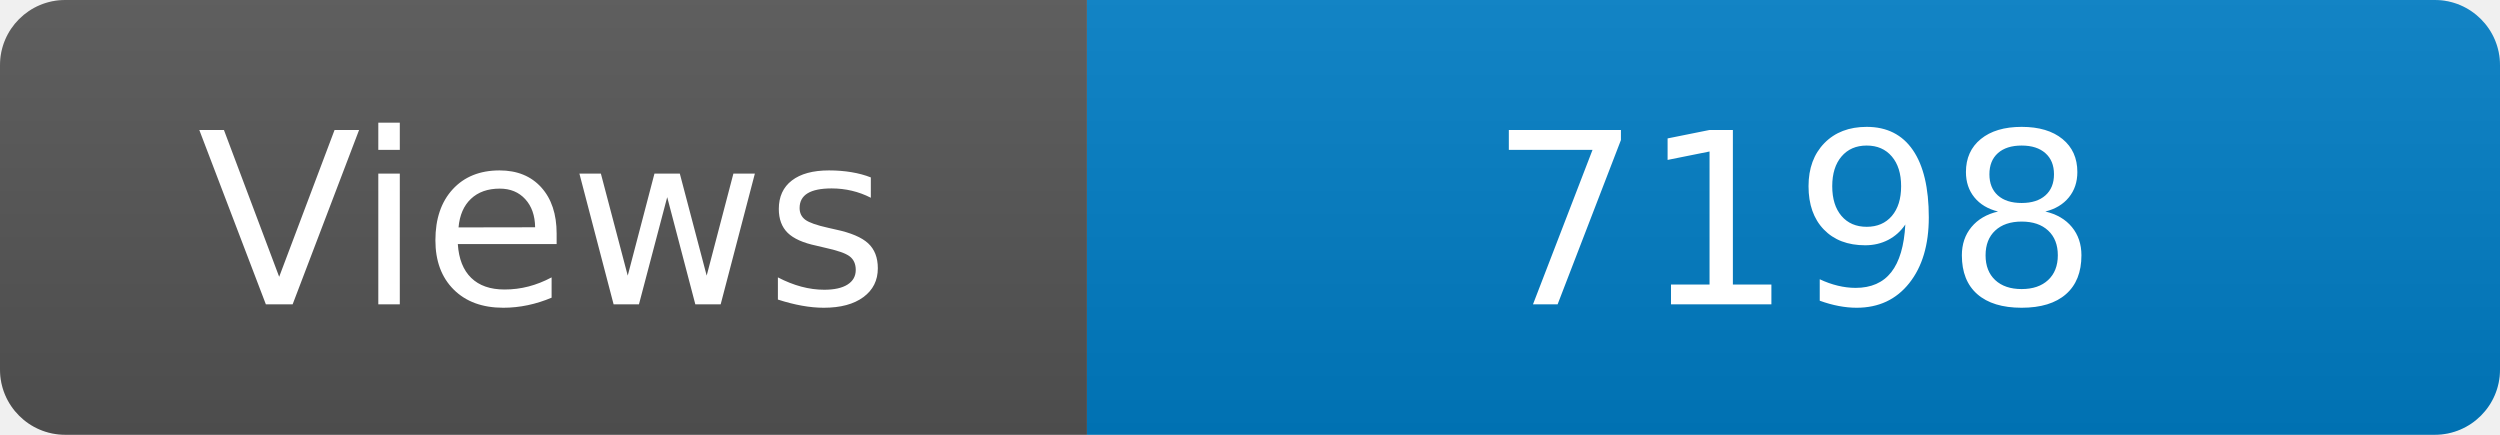
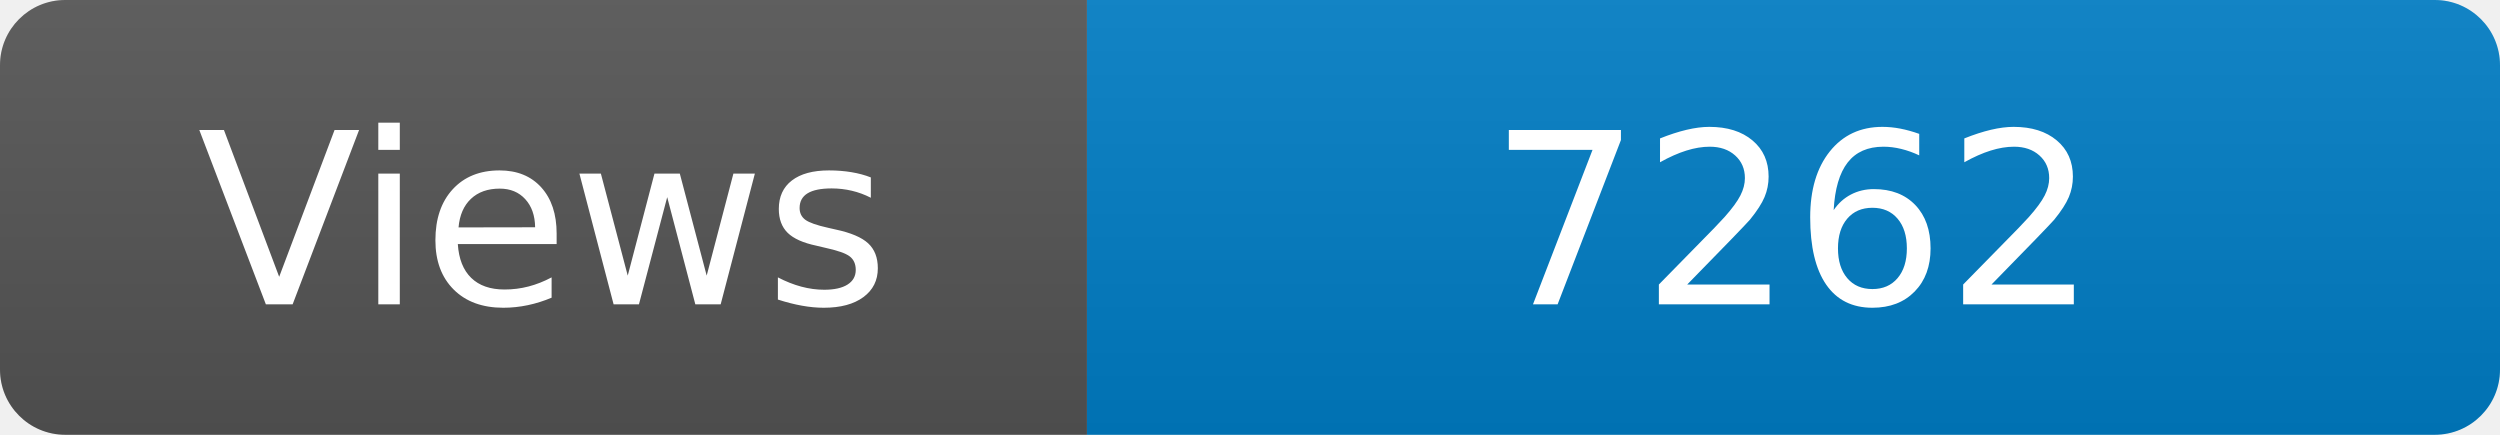
<svg xmlns="http://www.w3.org/2000/svg" width="115" height="20" role="img" aria-label="Maintained?: yes">
  <linearGradient id="s" x2="0" y2="100%">
    <stop offset="0" stop-color="#bbb" stop-opacity=".1" />
    <stop offset="1" stop-opacity=".1" />
  </linearGradient>
  <clipPath id="r">
    <rect width="115" height="20" rx="3" fill="#fff" />
  </clipPath>
  <g clip-path="url(#r)">
    <rect width="50" height="20" fill="#555" />
    <rect x="50" width="160" height="20" fill="#007ec6" />
    <rect width="115" height="20" fill="url(#s)" />
  </g>
  <g fill="#fff" text-anchor="middle" font-family="Verdana,Geneva,DejaVu Sans,sans-serif" font-size="110">
    <text x="250" y="140" transform="scale(.1)" fill="#fff">Views</text>
-     <text x="825" y="140" transform="scale(.1)" fill="#fff">7198</text>
+     <text x="825" y="140" transform="scale(.1)" fill="#fff">7262</text>
  </g>
</svg>
